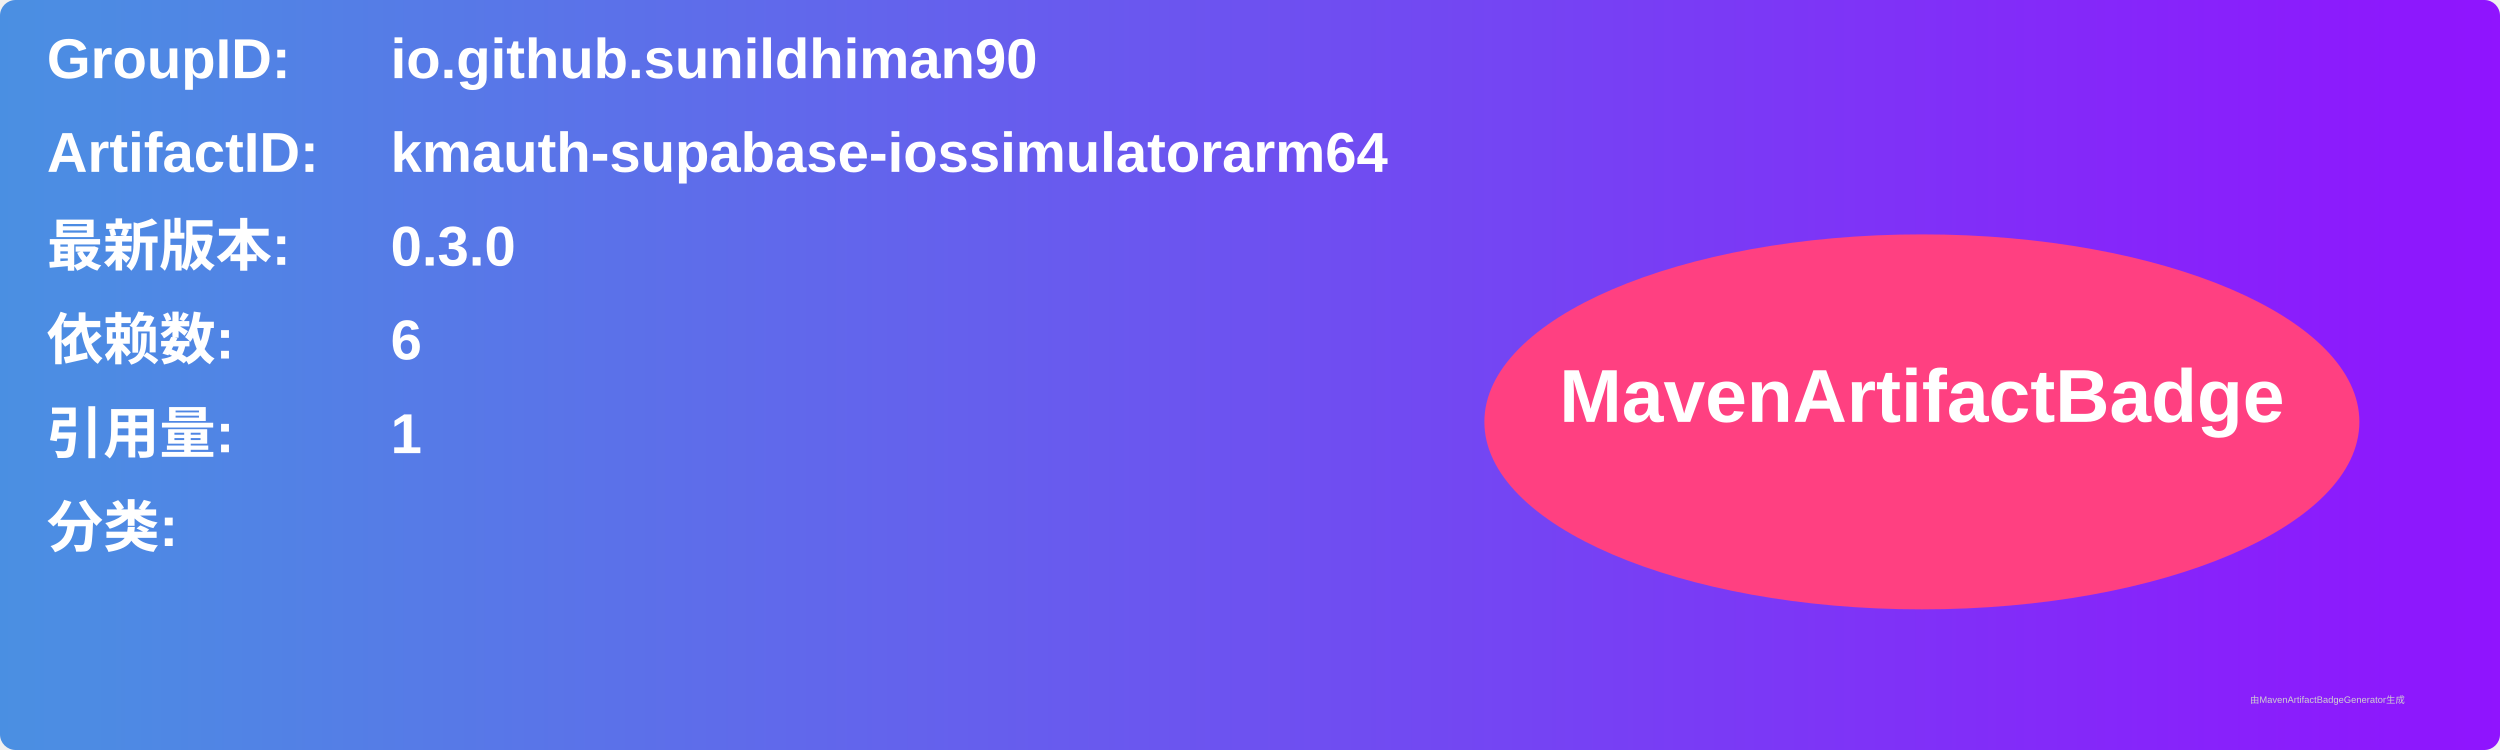
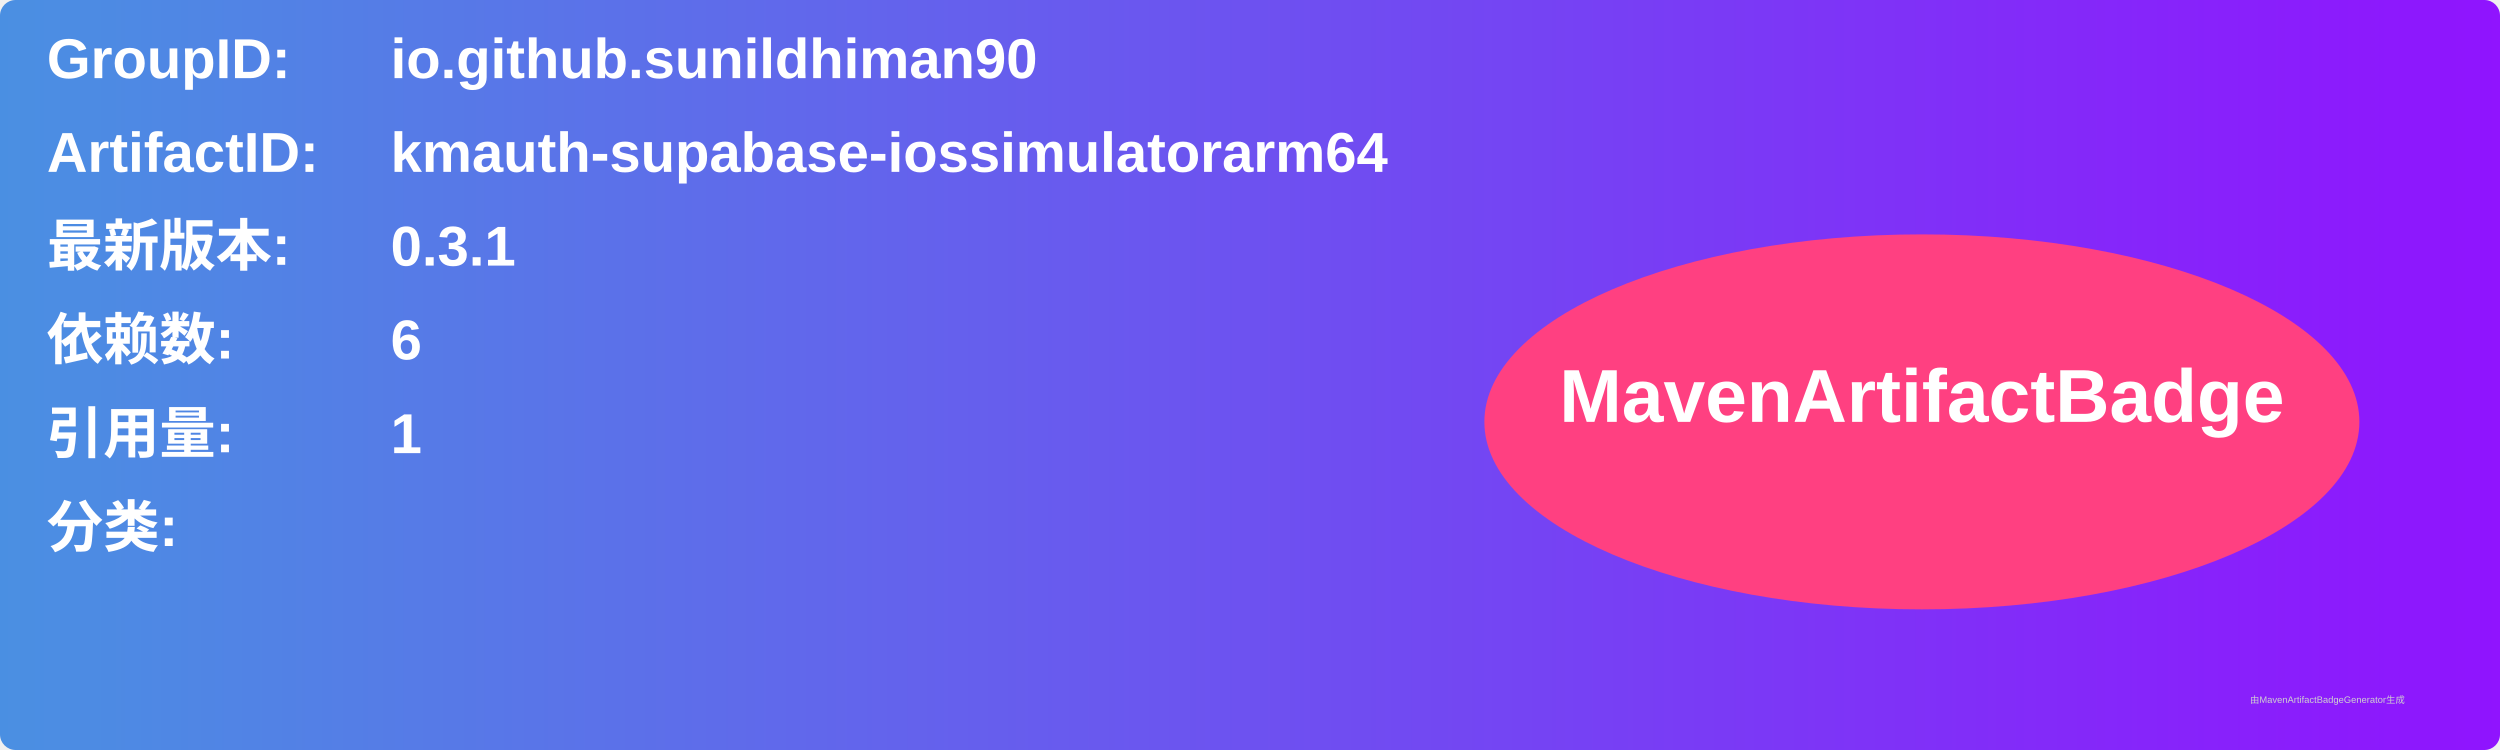
<svg xmlns="http://www.w3.org/2000/svg" width="800" height="240" viewBox="0 0 800 240">
  <linearGradient id="grad" x1="0%" y1="0%" x2="100%" y2="0%">
    <stop offset="0%" stop-color="#4a90e2" />
    <stop offset="100%" stop-color="#9013fe" />
  </linearGradient>
  <rect width="100%" height="100%" rx="5" ry="5" fill="url(#grad)" />
  <g transform="translate(15, 15)">
    <text x="0" y="10" font-family="Arial" font-size="18" fill="white" font-weight="bold" width="260">GroupID:</text>
    <text x="110" y="10" font-family="Arial" font-size="18" fill="white" font-weight="bold" width="460">io.github.sunildhiman90</text>
    <text x="0" y="40" font-family="Arial" font-size="18" fill="white" font-weight="bold" width="260">ArtifactID:</text>
    <text x="110" y="40" font-family="Arial" font-size="18" fill="white" font-weight="bold" width="460">kmauth-supabase-iossimulatorarm64</text>
    <text x="0" y="70" font-family="Arial" font-size="18" fill="white" font-weight="bold">最新版本:</text>
    <text x="110" y="70" font-family="Arial" font-size="18" fill="white" font-weight="bold">
-       <tspan font-weight="bold">0.3.0</tspan>
+       <tspan font-weight="bold">0.3.1</tspan>
    </text>
    <text x="0" y="100" font-family="Arial" font-size="18" fill="white" font-weight="bold">依赖数: </text>
    <text x="110" y="100" font-family="Arial" font-size="18" fill="white">
      <tspan font-weight="bold">6</tspan>
    </text>
    <text x="0" y="130" font-family="Arial" font-size="18" fill="white" font-weight="bold">引用量: </text>
    <text x="110" y="130" font-family="Arial" font-size="18" fill="white">
      <tspan font-weight="bold">1</tspan>
    </text>
    <text x="0" y="160" font-family="Arial" font-size="18" fill="white" font-weight="bold">分类:</text>
    <text x="10" y="190" font-family="Arial" font-size="10" fill="white">
      <tspan font-weight="bold" />
    </text>
    <ellipse cx="600" cy="120" rx="140" ry="60" fill="#ff4081" />
    <text x="600" y="120" text-anchor="middle" font-family="Arial" font-size="24" fill="white" font-weight="bold">MavenArtifactBadge</text>
  </g>
  <text x="720" y="225" font-family="Arial" font-size="3" fill="#d0d0d0">由MavenArtifactBadgeGenerator生成</text>
</svg>
